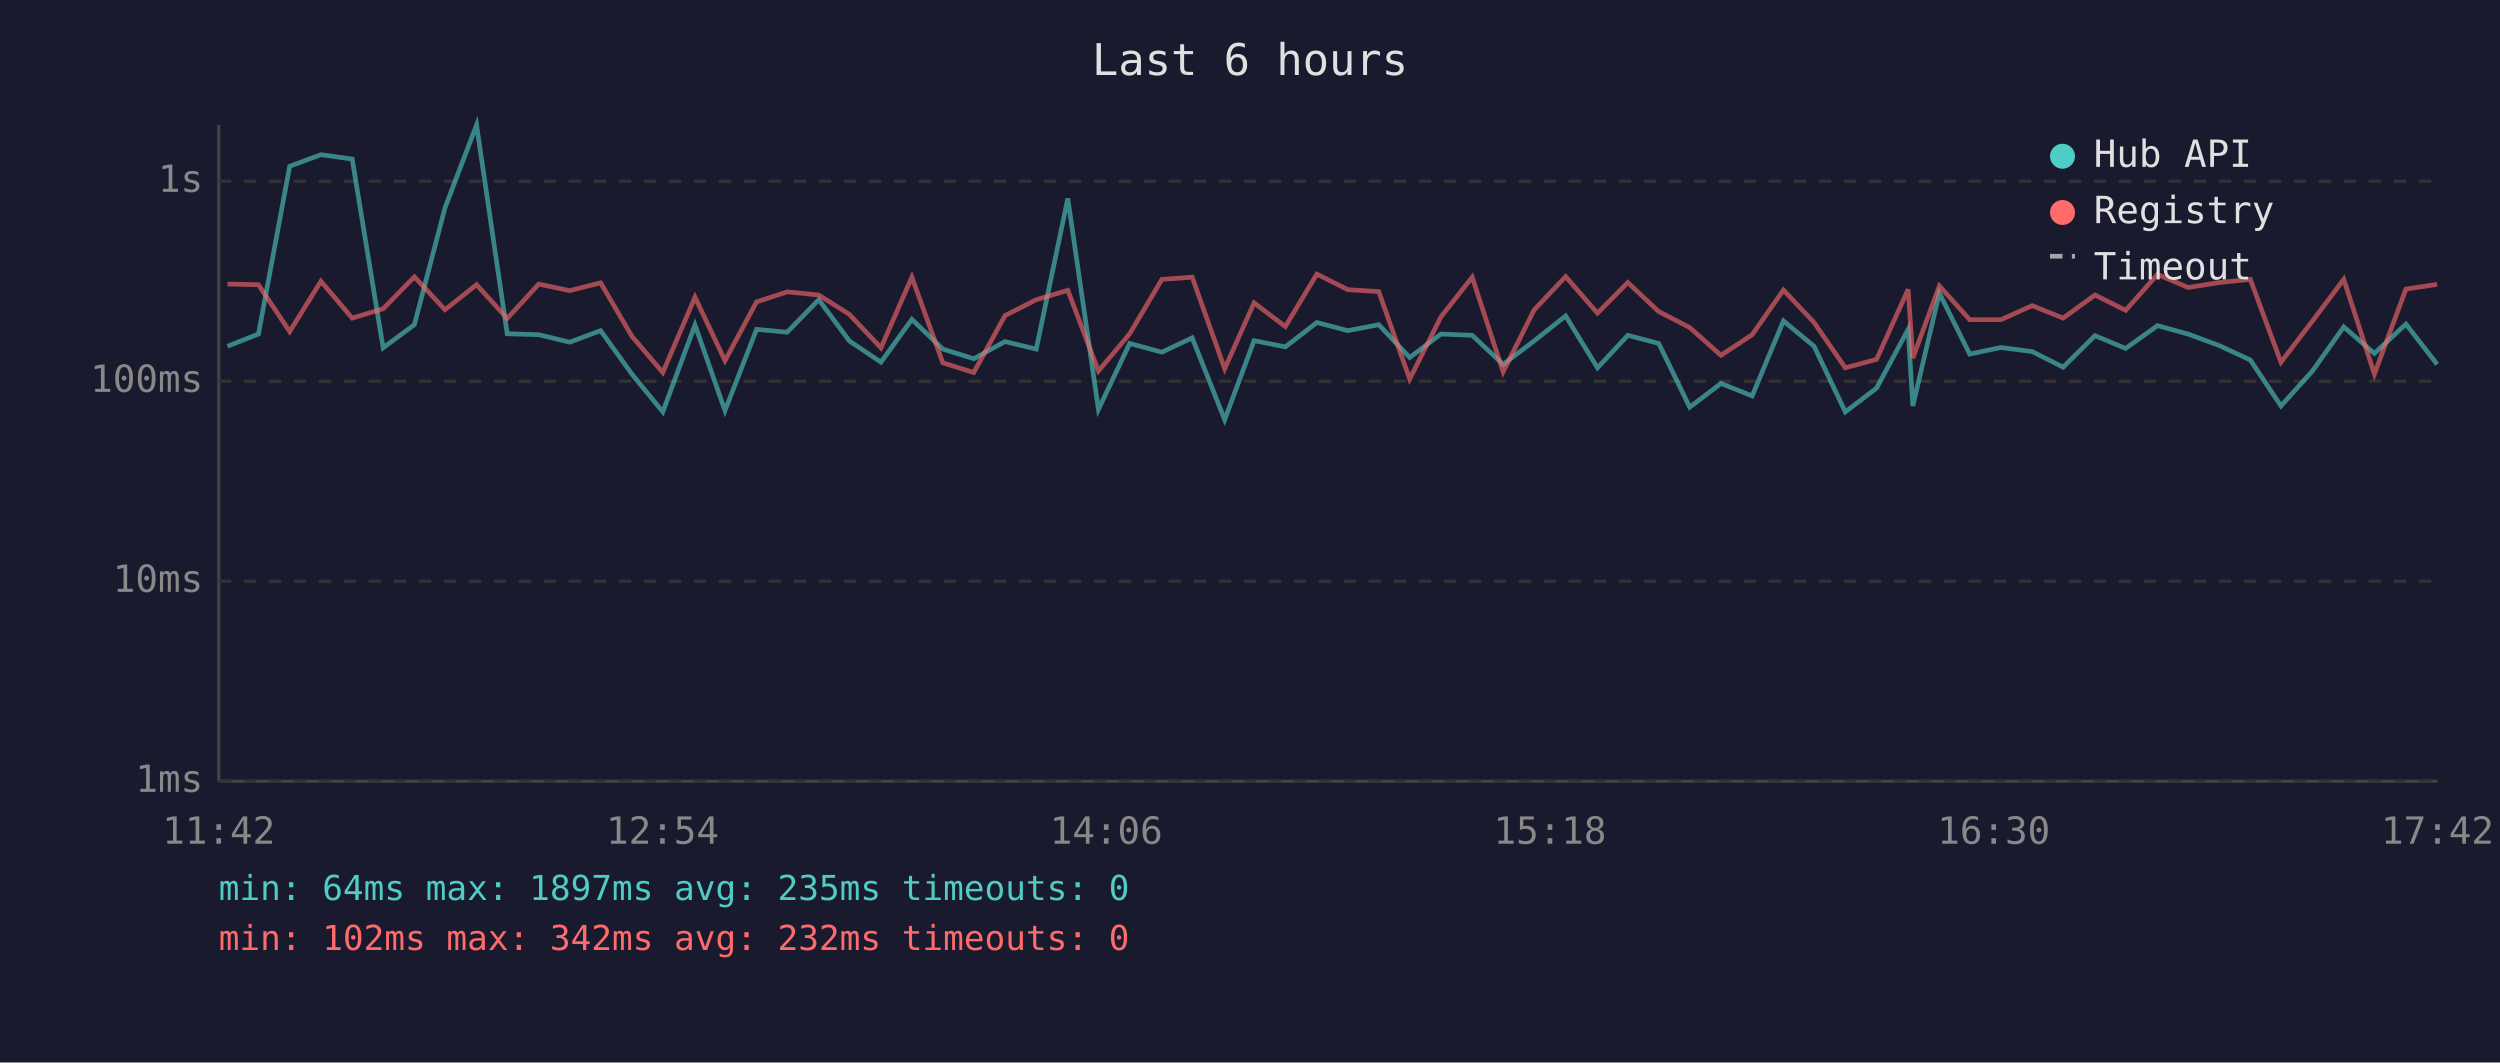
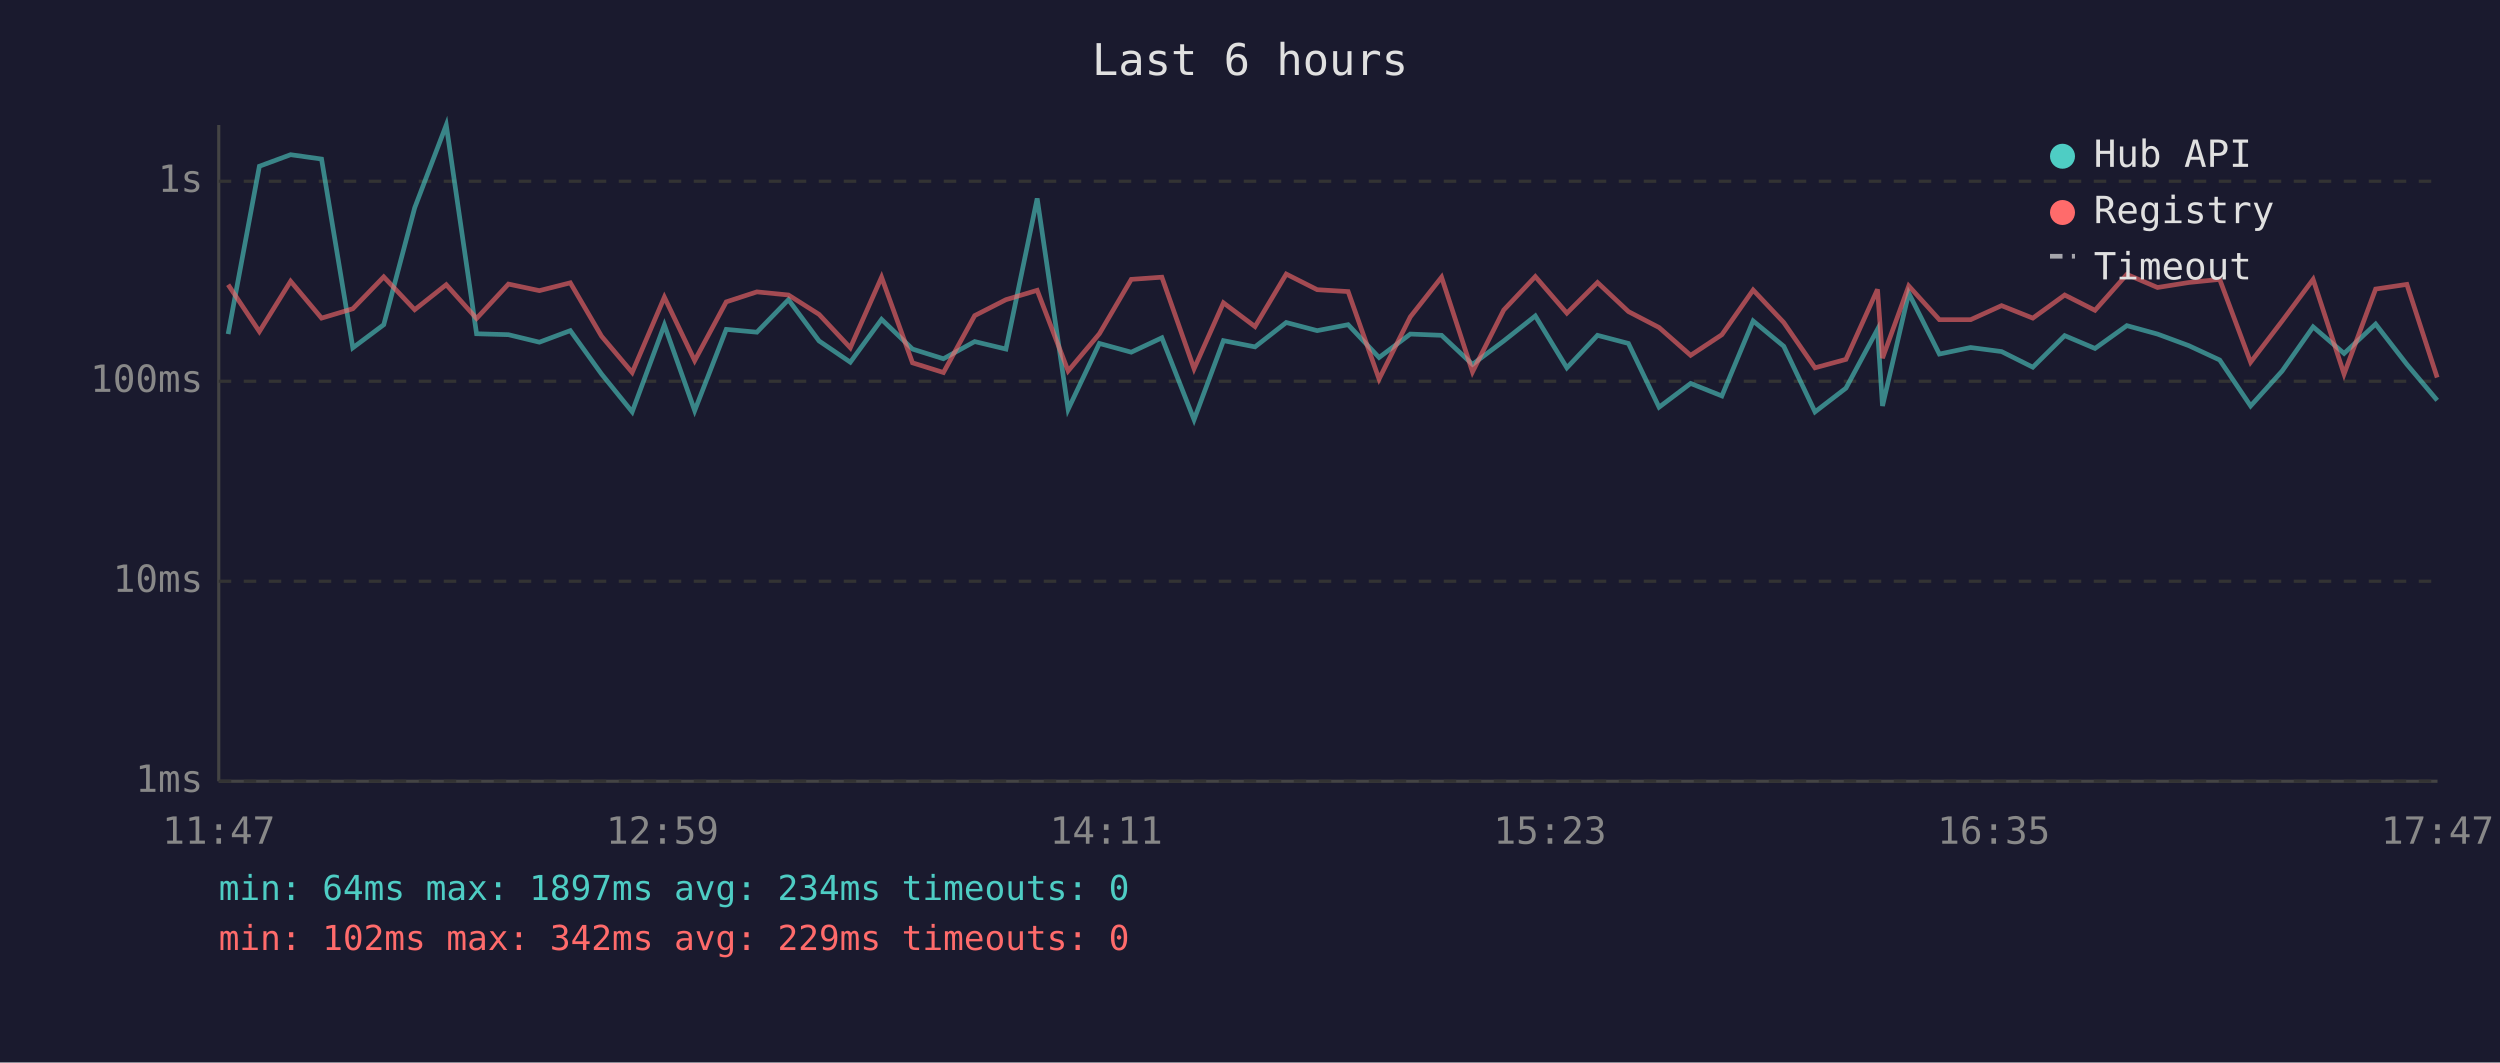
<svg xmlns="http://www.w3.org/2000/svg" viewBox="0 0 800 340" font-family="monospace" font-size="12">
  <rect width="800" height="340" fill="#1a1a2e" />
  <text x="400" y="24" fill="#e0e0e0" font-size="14" text-anchor="middle">Last 6 hours</text>
  <line x1="70" y1="40" x2="70" y2="250" stroke="#444" stroke-width="1" />
  <line x1="70" y1="250" x2="780" y2="250" stroke="#444" stroke-width="1" />
  <line x1="70" y1="250" x2="780" y2="250" stroke="#333" stroke-width="1" stroke-dasharray="4" />
  <text x="65" y="250" fill="#888" text-anchor="end" dominant-baseline="middle">1ms</text>
  <line x1="70" y1="186" x2="780" y2="186" stroke="#333" stroke-width="1" stroke-dasharray="4" />
  <text x="65" y="186" fill="#888" text-anchor="end" dominant-baseline="middle">10ms</text>
  <line x1="70" y1="122" x2="780" y2="122" stroke="#333" stroke-width="1" stroke-dasharray="4" />
  <text x="65" y="122" fill="#888" text-anchor="end" dominant-baseline="middle">100ms</text>
  <line x1="70" y1="58" x2="780" y2="58" stroke="#333" stroke-width="1" stroke-dasharray="4" />
  <text x="65" y="58" fill="#888" text-anchor="end" dominant-baseline="middle">1s</text>
-   <text x="70" y="270" fill="#888" text-anchor="middle">11:42</text>
-   <text x="212" y="270" fill="#888" text-anchor="middle">12:54</text>
-   <text x="354" y="270" fill="#888" text-anchor="middle">14:06</text>
-   <text x="496" y="270" fill="#888" text-anchor="middle">15:18</text>
-   <text x="638" y="270" fill="#888" text-anchor="middle">16:30</text>
-   <text x="780" y="270" fill="#888" text-anchor="middle">17:42</text>
-   <polyline points="72.8,110.8 82.7,106.9 92.7,53.2 102.7,49.5 112.7,50.9 122.6,111.3 132.6,103.9 142.4,66.5 152.5,40.0 162.3,106.8 172.4,107.1 182.3,109.5 192.2,105.8 202.2,119.7 212.1,131.8 222.4,104.0 232.0,131.4 242.1,105.4 251.9,106.3 262.0,95.9 271.8,109.1 281.9,115.9 291.8,102.2 301.7,111.7 311.6,114.8 321.6,109.3 331.6,111.7 341.7,63.5 351.5,131.0 361.5,109.9 371.8,112.7 381.5,108.1 391.9,134.3 401.3,109.0 411.3,111.0 421.4,103.2 431.3,105.8 441.2,103.9 451.1,114.4 461.1,106.9 471.1,107.3 481.0,116.6 490.9,109.1 501.0,101.1 511.2,117.7 520.9,107.3 530.8,109.9 540.7,130.3 550.7,122.7 560.7,126.7 570.7,102.7 580.5,110.8 590.5,131.8 600.5,124.2 610.6,105.4 612.1,129.9 620.6,93.8 630.3,113.3 640.3,111.2 650.3,112.5 660.2,117.5 670.4,107.4 680.2,111.5 690.4,104.2 700.2,106.9 710.2,110.6 720.1,115.2 729.9,129.9 740.0,118.7 750.0,104.6 759.8,113.1 769.9,103.7 779.9,116.6" fill="none" stroke="#4ecdc4" stroke-width="1.5" opacity="0.6" />
-   <polyline points="72.8,90.9 82.7,91.1 92.7,106.1 102.7,90.0 112.7,101.8 122.6,98.8 132.6,88.6 142.4,99.1 152.5,91.1 162.3,101.9 172.4,90.9 182.3,93.0 192.2,90.5 202.2,107.6 212.1,119.2 222.4,95.1 232.0,115.4 242.1,96.6 251.9,93.4 262.0,94.4 271.8,100.6 281.9,111.3 291.8,88.7 301.7,116.1 311.6,119.2 321.6,101.0 331.6,95.9 341.7,92.9 351.5,118.7 361.5,106.8 371.8,89.4 381.5,88.7 391.9,118.0 401.3,96.9 411.3,104.5 421.4,87.7 431.3,92.7 441.2,93.3 451.1,121.3 461.1,101.4 471.1,88.7 481.0,119.0 490.9,99.2 501.0,88.5 511.2,100.2 520.9,90.4 530.8,99.7 540.7,104.8 550.7,113.7 560.7,107.1 570.7,92.8 580.5,103.2 590.5,117.7 600.5,115.0 610.6,92.6 612.1,114.6 620.6,91.5 630.3,102.3 640.3,102.3 650.3,97.8 660.2,101.8 670.4,94.4 680.2,99.3 690.4,87.8 700.2,92.0 710.2,90.4 720.1,89.4 729.9,115.9 740.0,102.7 750.0,89.4 759.8,119.7 769.9,92.5 779.9,91.0" fill="none" stroke="#ff6b6b" stroke-width="1.5" opacity="0.6" />
+   <text x="70" y="270" fill="#888" text-anchor="middle">11:47</text>
+   <text x="212" y="270" fill="#888" text-anchor="middle">12:59</text>
+   <text x="354" y="270" fill="#888" text-anchor="middle">14:11</text>
+   <text x="496" y="270" fill="#888" text-anchor="middle">15:23</text>
+   <text x="638" y="270" fill="#888" text-anchor="middle">16:35</text>
+   <text x="780" y="270" fill="#888" text-anchor="middle">17:47</text>
+   <polyline points="73.0,106.9 83.0,53.2 93.0,49.5 102.9,50.9 112.9,111.3 122.8,103.9 132.7,66.5 142.8,40.0 152.5,106.8 162.7,107.1 172.6,109.5 182.5,105.8 192.5,119.7 202.3,131.8 212.6,104.0 222.3,131.4 232.4,105.4 242.2,106.3 252.3,95.9 262.1,109.1 272.1,115.9 282.1,102.2 292.0,111.7 301.9,114.8 311.9,109.3 321.9,111.7 331.9,63.5 341.8,131.0 351.8,109.9 362.0,112.7 371.8,108.1 382.1,134.3 391.5,109.0 401.6,111.0 411.6,103.2 421.5,105.8 431.4,103.9 441.3,114.4 451.3,106.9 461.3,107.3 471.2,116.6 481.2,109.1 491.3,101.1 501.4,117.7 511.2,107.3 521.1,109.9 530.9,130.3 541.0,122.7 551.0,126.7 561.0,102.7 570.8,110.8 580.8,131.8 590.7,124.2 600.8,105.4 602.4,129.9 610.8,93.8 620.6,113.3 630.6,111.2 640.5,112.5 650.5,117.5 660.7,107.4 670.4,111.5 680.6,104.2 690.4,106.9 700.4,110.6 710.3,115.2 720.2,129.9 730.3,118.7 740.2,104.6 750.1,113.1 760.2,103.7 770.2,116.6 779.9,128.1" fill="none" stroke="#4ecdc4" stroke-width="1.5" opacity="0.6" />
+   <polyline points="73.0,91.1 83.0,106.1 93.0,90.0 102.9,101.8 112.9,98.8 122.8,88.6 132.7,99.1 142.8,91.1 152.5,101.9 162.7,90.9 172.6,93.0 182.5,90.5 192.5,107.6 202.3,119.2 212.6,95.1 222.3,115.4 232.4,96.6 242.2,93.4 252.3,94.4 262.1,100.6 272.1,111.3 282.1,88.7 292.0,116.1 301.9,119.2 311.9,101.0 321.9,95.9 331.9,92.9 341.8,118.7 351.8,106.8 362.0,89.4 371.8,88.7 382.1,118.0 391.5,96.9 401.6,104.5 411.6,87.7 421.5,92.7 431.4,93.3 441.3,121.3 451.3,101.4 461.3,88.7 471.2,119.0 481.2,99.2 491.3,88.5 501.4,100.2 511.2,90.4 521.1,99.7 530.9,104.8 541.0,113.7 551.0,107.1 561.0,92.8 570.8,103.2 580.8,117.7 590.7,115.0 600.8,92.6 602.4,114.6 610.8,91.5 620.6,102.3 630.6,102.3 640.5,97.8 650.5,101.8 660.7,94.4 670.4,99.3 680.6,87.8 690.4,92.0 700.4,90.4 710.3,89.4 720.2,115.9 730.3,102.7 740.2,89.4 750.1,119.7 760.2,92.5 770.2,91.0 779.9,120.8" fill="none" stroke="#ff6b6b" stroke-width="1.5" opacity="0.6" />
  <circle cx="660" cy="50" r="4" fill="#4ecdc4" />
  <text x="670" y="50" fill="#e0e0e0" dominant-baseline="middle">Hub API</text>
  <circle cx="660" cy="68" r="4" fill="#ff6b6b" />
  <text x="670" y="68" fill="#e0e0e0" dominant-baseline="middle">Registry</text>
  <line x1="656" y1="82" x2="664" y2="82" stroke="#e0e0e0" stroke-width="1.5" stroke-dasharray="4,3" opacity="0.7" />
  <text x="670" y="86" fill="#e0e0e0" dominant-baseline="middle">Timeout</text>
-   <text x="70" y="288" fill="#4ecdc4" font-size="11">min: 64ms  max: 1897ms  avg: 235ms  timeouts: 0</text>
-   <text x="70" y="304" fill="#ff6b6b" font-size="11">min: 102ms  max: 342ms  avg: 232ms  timeouts: 0</text>
+   <text x="70" y="288" fill="#4ecdc4" font-size="11">min: 64ms  max: 1897ms  avg: 234ms  timeouts: 0</text>
+   <text x="70" y="304" fill="#ff6b6b" font-size="11">min: 102ms  max: 342ms  avg: 229ms  timeouts: 0</text>
</svg>
